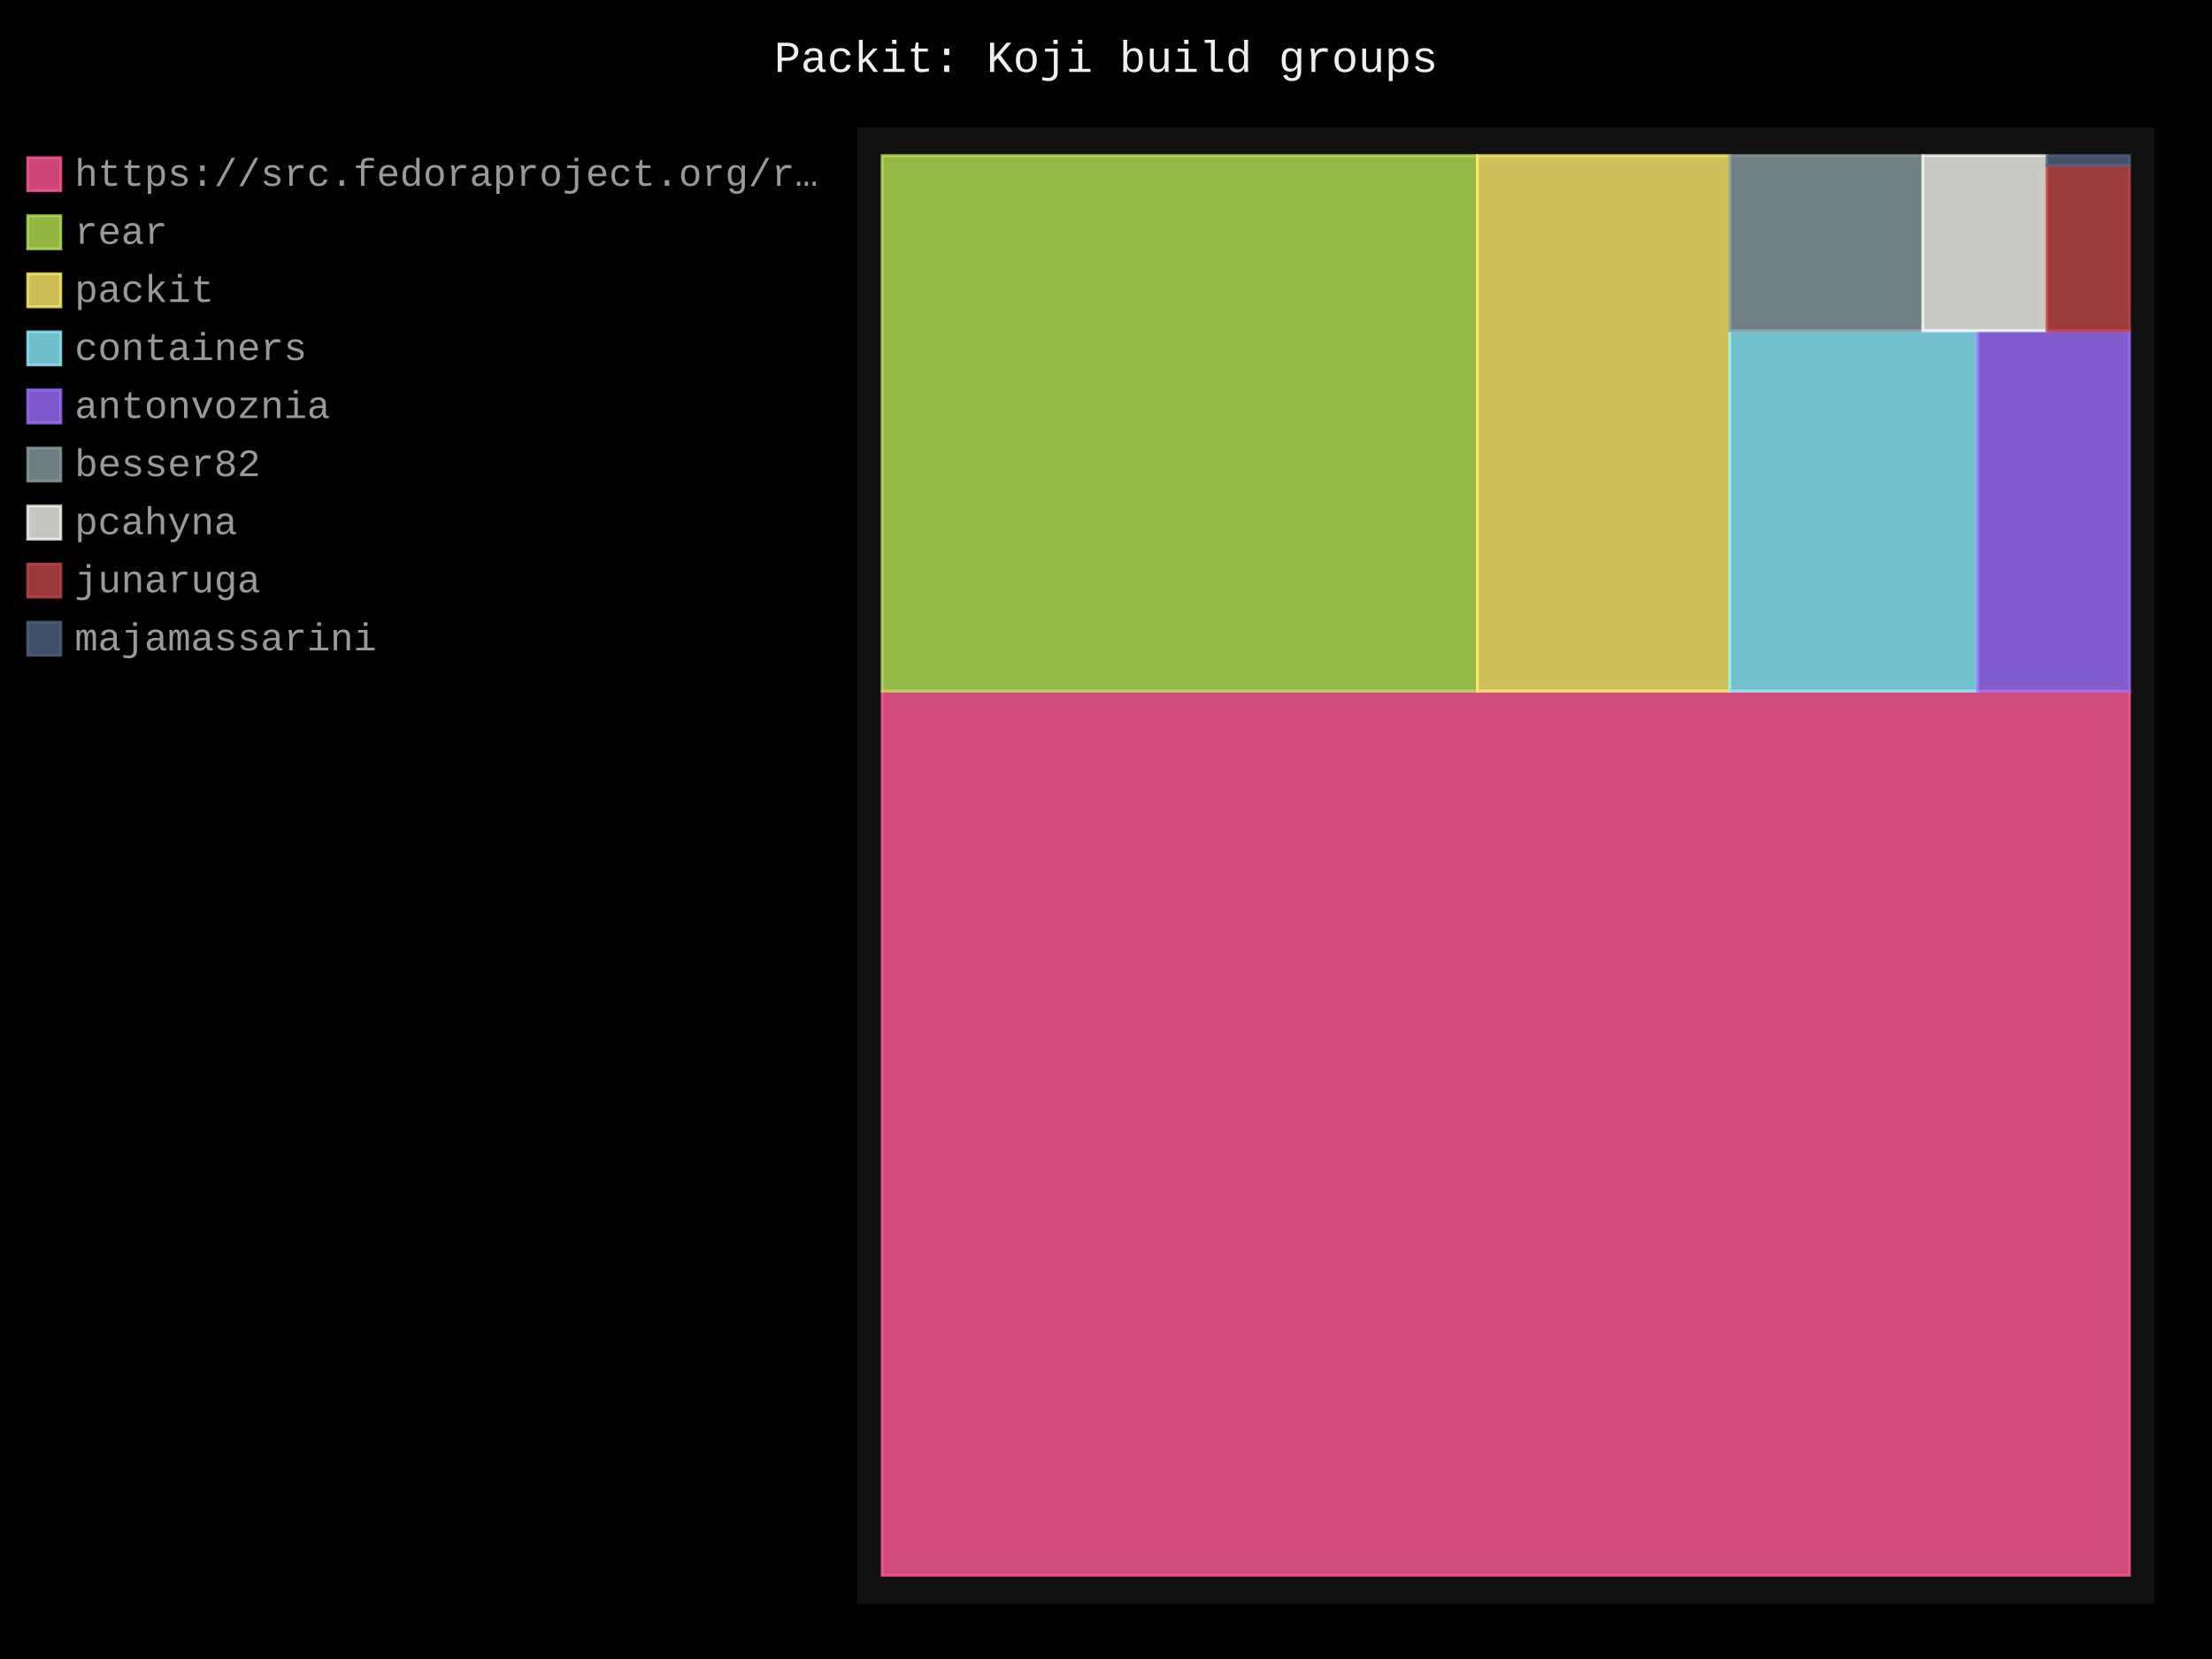
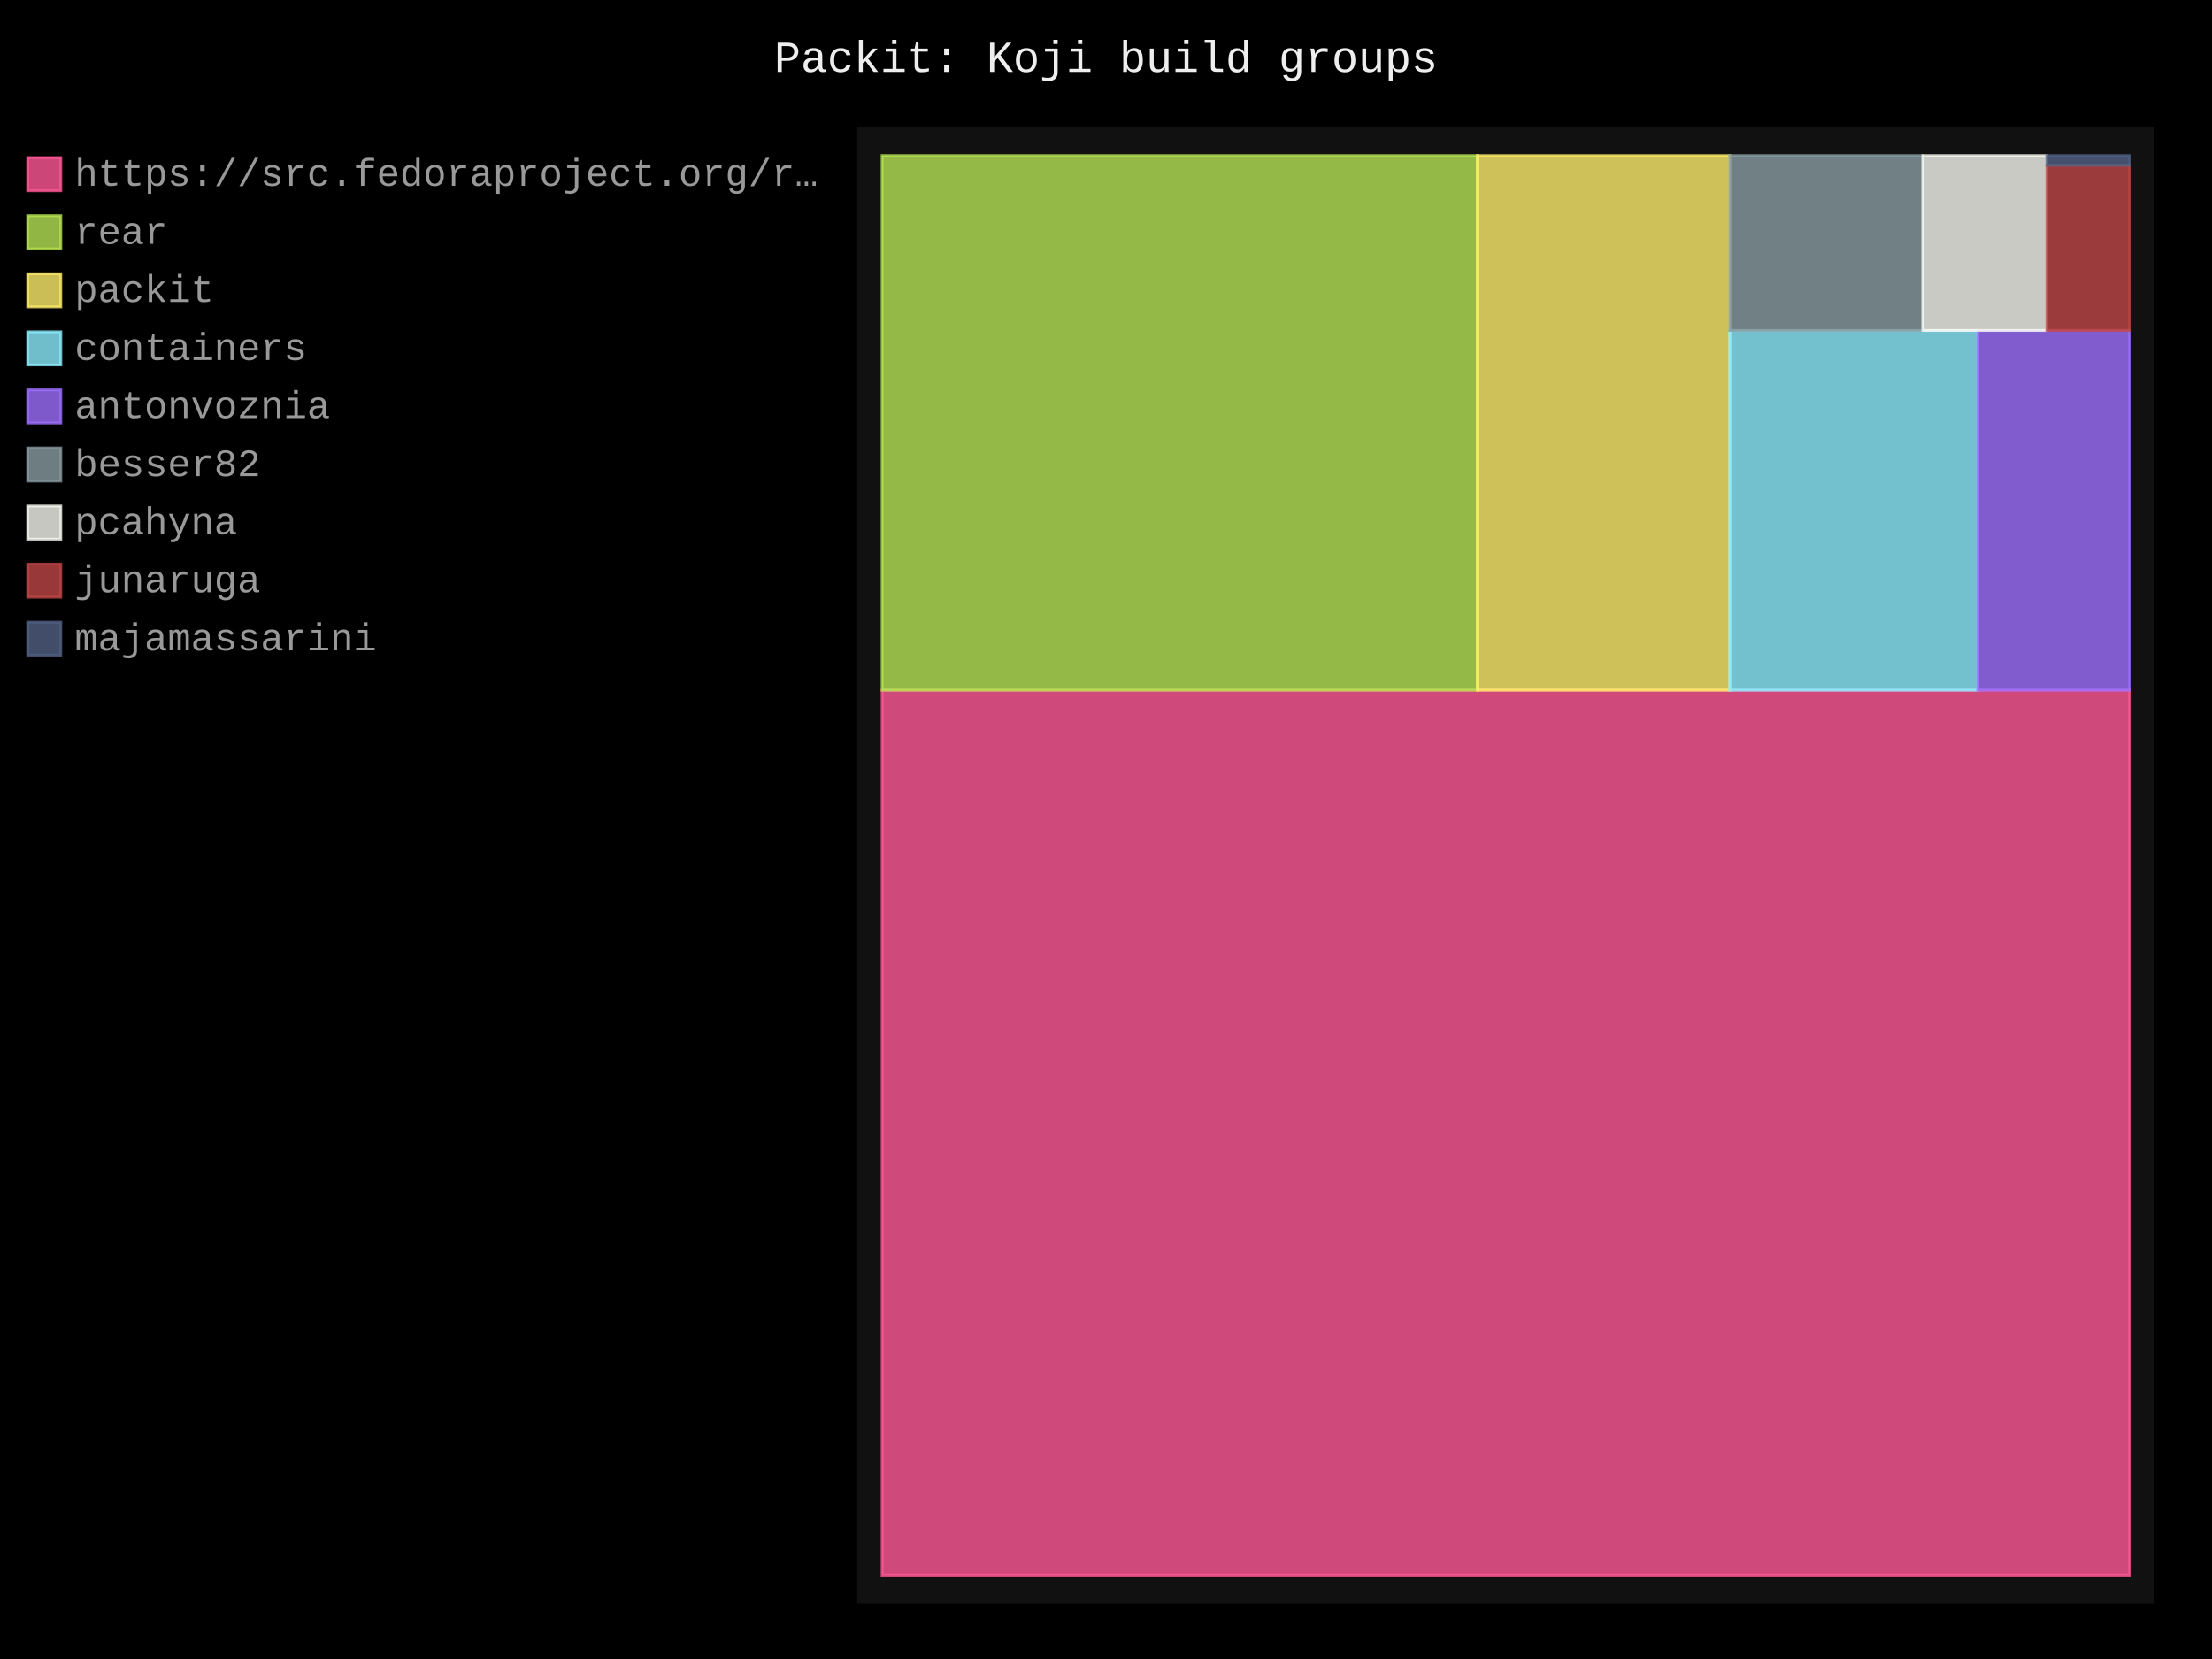
- <svg xmlns="http://www.w3.org/2000/svg" id="chart-5a43b0da-9add-4c90-8c56-74a638b97bf0" class="pygal-chart" viewBox="0 0 800 600">
+ <svg xmlns="http://www.w3.org/2000/svg" id="chart-cfb3e434-9bcb-482e-a8be-ca213353ed08" class="pygal-chart" viewBox="0 0 800 600">
  <defs>
-     <style type="text/css">#chart-5a43b0da-9add-4c90-8c56-74a638b97bf0{-webkit-user-select:none;-webkit-font-smoothing:antialiased;font-family:Consolas,"Liberation Mono",Menlo,Courier,monospace}#chart-5a43b0da-9add-4c90-8c56-74a638b97bf0 .title{font-family:Consolas,"Liberation Mono",Menlo,Courier,monospace;font-size:16px}#chart-5a43b0da-9add-4c90-8c56-74a638b97bf0 .legends .legend text{font-family:Consolas,"Liberation Mono",Menlo,Courier,monospace;font-size:14px}#chart-5a43b0da-9add-4c90-8c56-74a638b97bf0 .axis text{font-family:Consolas,"Liberation Mono",Menlo,Courier,monospace;font-size:10px}#chart-5a43b0da-9add-4c90-8c56-74a638b97bf0 .axis text.major{font-family:Consolas,"Liberation Mono",Menlo,Courier,monospace;font-size:10px}#chart-5a43b0da-9add-4c90-8c56-74a638b97bf0 .text-overlay text.value{font-family:Consolas,"Liberation Mono",Menlo,Courier,monospace;font-size:16px}#chart-5a43b0da-9add-4c90-8c56-74a638b97bf0 .text-overlay text.label{font-family:Consolas,"Liberation Mono",Menlo,Courier,monospace;font-size:10px}#chart-5a43b0da-9add-4c90-8c56-74a638b97bf0 .tooltip{font-family:Consolas,"Liberation Mono",Menlo,Courier,monospace;font-size:14px}#chart-5a43b0da-9add-4c90-8c56-74a638b97bf0 text.no_data{font-family:Consolas,"Liberation Mono",Menlo,Courier,monospace;font-size:64px}
- #chart-5a43b0da-9add-4c90-8c56-74a638b97bf0{background-color:black}#chart-5a43b0da-9add-4c90-8c56-74a638b97bf0 path,#chart-5a43b0da-9add-4c90-8c56-74a638b97bf0 line,#chart-5a43b0da-9add-4c90-8c56-74a638b97bf0 rect,#chart-5a43b0da-9add-4c90-8c56-74a638b97bf0 circle{-webkit-transition:250ms;-moz-transition:250ms;transition:250ms}#chart-5a43b0da-9add-4c90-8c56-74a638b97bf0 .graph &gt; .background{fill:black}#chart-5a43b0da-9add-4c90-8c56-74a638b97bf0 .plot &gt; .background{fill:#111}#chart-5a43b0da-9add-4c90-8c56-74a638b97bf0 .graph{fill:#999}#chart-5a43b0da-9add-4c90-8c56-74a638b97bf0 text.no_data{fill:#eee}#chart-5a43b0da-9add-4c90-8c56-74a638b97bf0 .title{fill:#eee}#chart-5a43b0da-9add-4c90-8c56-74a638b97bf0 .legends .legend text{fill:#999}#chart-5a43b0da-9add-4c90-8c56-74a638b97bf0 .legends .legend:hover text{fill:#eee}#chart-5a43b0da-9add-4c90-8c56-74a638b97bf0 .axis .line{stroke:#eee}#chart-5a43b0da-9add-4c90-8c56-74a638b97bf0 .axis .guide.line{stroke:#555}#chart-5a43b0da-9add-4c90-8c56-74a638b97bf0 .axis .major.line{stroke:#999}#chart-5a43b0da-9add-4c90-8c56-74a638b97bf0 .axis text.major{fill:#eee}#chart-5a43b0da-9add-4c90-8c56-74a638b97bf0 .axis.y .guides:hover .guide.line,#chart-5a43b0da-9add-4c90-8c56-74a638b97bf0 .line-graph .axis.x .guides:hover .guide.line,#chart-5a43b0da-9add-4c90-8c56-74a638b97bf0 .stackedline-graph .axis.x .guides:hover .guide.line,#chart-5a43b0da-9add-4c90-8c56-74a638b97bf0 .xy-graph .axis.x .guides:hover .guide.line{stroke:#eee}#chart-5a43b0da-9add-4c90-8c56-74a638b97bf0 .axis .guides:hover text{fill:#eee}#chart-5a43b0da-9add-4c90-8c56-74a638b97bf0 .reactive{fill-opacity:.8;stroke-opacity:.8;stroke-width:1}#chart-5a43b0da-9add-4c90-8c56-74a638b97bf0 .ci{stroke:#999}#chart-5a43b0da-9add-4c90-8c56-74a638b97bf0 .reactive.active,#chart-5a43b0da-9add-4c90-8c56-74a638b97bf0 .active .reactive{fill-opacity:.4;stroke-opacity:.9;stroke-width:4}#chart-5a43b0da-9add-4c90-8c56-74a638b97bf0 .ci .reactive.active{stroke-width:1.5}#chart-5a43b0da-9add-4c90-8c56-74a638b97bf0 .series text{fill:#eee}#chart-5a43b0da-9add-4c90-8c56-74a638b97bf0 .tooltip rect{fill:#111;stroke:#eee;-webkit-transition:opacity 250ms;-moz-transition:opacity 250ms;transition:opacity 250ms}#chart-5a43b0da-9add-4c90-8c56-74a638b97bf0 .tooltip .label{fill:#999}#chart-5a43b0da-9add-4c90-8c56-74a638b97bf0 .tooltip .label{fill:#999}#chart-5a43b0da-9add-4c90-8c56-74a638b97bf0 .tooltip .legend{font-size:.8em;fill:#555}#chart-5a43b0da-9add-4c90-8c56-74a638b97bf0 .tooltip .x_label{font-size:.6em;fill:#eee}#chart-5a43b0da-9add-4c90-8c56-74a638b97bf0 .tooltip .xlink{font-size:.5em;text-decoration:underline}#chart-5a43b0da-9add-4c90-8c56-74a638b97bf0 .tooltip .value{font-size:1.5em}#chart-5a43b0da-9add-4c90-8c56-74a638b97bf0 .bound{font-size:.5em}#chart-5a43b0da-9add-4c90-8c56-74a638b97bf0 .max-value{font-size:.75em;fill:#555}#chart-5a43b0da-9add-4c90-8c56-74a638b97bf0 .map-element{fill:#111;stroke:#555 !important}#chart-5a43b0da-9add-4c90-8c56-74a638b97bf0 .map-element .reactive{fill-opacity:inherit;stroke-opacity:inherit}#chart-5a43b0da-9add-4c90-8c56-74a638b97bf0 .color-0,#chart-5a43b0da-9add-4c90-8c56-74a638b97bf0 .color-0 a:visited{stroke:#ff5995;fill:#ff5995}#chart-5a43b0da-9add-4c90-8c56-74a638b97bf0 .color-1,#chart-5a43b0da-9add-4c90-8c56-74a638b97bf0 .color-1 a:visited{stroke:#b6e354;fill:#b6e354}#chart-5a43b0da-9add-4c90-8c56-74a638b97bf0 .color-2,#chart-5a43b0da-9add-4c90-8c56-74a638b97bf0 .color-2 a:visited{stroke:#feed6c;fill:#feed6c}#chart-5a43b0da-9add-4c90-8c56-74a638b97bf0 .color-3,#chart-5a43b0da-9add-4c90-8c56-74a638b97bf0 .color-3 a:visited{stroke:#8cedff;fill:#8cedff}#chart-5a43b0da-9add-4c90-8c56-74a638b97bf0 .color-4,#chart-5a43b0da-9add-4c90-8c56-74a638b97bf0 .color-4 a:visited{stroke:#9e6ffe;fill:#9e6ffe}#chart-5a43b0da-9add-4c90-8c56-74a638b97bf0 .color-5,#chart-5a43b0da-9add-4c90-8c56-74a638b97bf0 .color-5 a:visited{stroke:#899ca1;fill:#899ca1}#chart-5a43b0da-9add-4c90-8c56-74a638b97bf0 .color-6,#chart-5a43b0da-9add-4c90-8c56-74a638b97bf0 .color-6 a:visited{stroke:#f8f8f2;fill:#f8f8f2}#chart-5a43b0da-9add-4c90-8c56-74a638b97bf0 .color-7,#chart-5a43b0da-9add-4c90-8c56-74a638b97bf0 .color-7 a:visited{stroke:#bf4646;fill:#bf4646}#chart-5a43b0da-9add-4c90-8c56-74a638b97bf0 .color-8,#chart-5a43b0da-9add-4c90-8c56-74a638b97bf0 .color-8 a:visited{stroke:#516083;fill:#516083}#chart-5a43b0da-9add-4c90-8c56-74a638b97bf0 .text-overlay .color-0 text{fill:black}#chart-5a43b0da-9add-4c90-8c56-74a638b97bf0 .text-overlay .color-1 text{fill:black}#chart-5a43b0da-9add-4c90-8c56-74a638b97bf0 .text-overlay .color-2 text{fill:black}#chart-5a43b0da-9add-4c90-8c56-74a638b97bf0 .text-overlay .color-3 text{fill:black}#chart-5a43b0da-9add-4c90-8c56-74a638b97bf0 .text-overlay .color-4 text{fill:black}#chart-5a43b0da-9add-4c90-8c56-74a638b97bf0 .text-overlay .color-5 text{fill:black}#chart-5a43b0da-9add-4c90-8c56-74a638b97bf0 .text-overlay .color-6 text{fill:black}#chart-5a43b0da-9add-4c90-8c56-74a638b97bf0 .text-overlay .color-7 text{fill:black}#chart-5a43b0da-9add-4c90-8c56-74a638b97bf0 .text-overlay .color-8 text{fill:black}
- #chart-5a43b0da-9add-4c90-8c56-74a638b97bf0 text.no_data{text-anchor:middle}#chart-5a43b0da-9add-4c90-8c56-74a638b97bf0 .guide.line{fill:none}#chart-5a43b0da-9add-4c90-8c56-74a638b97bf0 .centered{text-anchor:middle}#chart-5a43b0da-9add-4c90-8c56-74a638b97bf0 .title{text-anchor:middle}#chart-5a43b0da-9add-4c90-8c56-74a638b97bf0 .legends .legend text{fill-opacity:1}#chart-5a43b0da-9add-4c90-8c56-74a638b97bf0 .axis.x text{text-anchor:middle}#chart-5a43b0da-9add-4c90-8c56-74a638b97bf0 .axis.x:not(.web) text[transform]{text-anchor:start}#chart-5a43b0da-9add-4c90-8c56-74a638b97bf0 .axis.x:not(.web) text[transform].backwards{text-anchor:end}#chart-5a43b0da-9add-4c90-8c56-74a638b97bf0 .axis.y text{text-anchor:end}#chart-5a43b0da-9add-4c90-8c56-74a638b97bf0 .axis.y text[transform].backwards{text-anchor:start}#chart-5a43b0da-9add-4c90-8c56-74a638b97bf0 .axis.y2 text{text-anchor:start}#chart-5a43b0da-9add-4c90-8c56-74a638b97bf0 .axis.y2 text[transform].backwards{text-anchor:end}#chart-5a43b0da-9add-4c90-8c56-74a638b97bf0 .axis .guide.line{stroke-dasharray:4,4;stroke:black}#chart-5a43b0da-9add-4c90-8c56-74a638b97bf0 .axis .major.guide.line{stroke-dasharray:6,6;stroke:black}#chart-5a43b0da-9add-4c90-8c56-74a638b97bf0 .horizontal .axis.y .guide.line,#chart-5a43b0da-9add-4c90-8c56-74a638b97bf0 .horizontal .axis.y2 .guide.line,#chart-5a43b0da-9add-4c90-8c56-74a638b97bf0 .vertical .axis.x .guide.line{opacity:0}#chart-5a43b0da-9add-4c90-8c56-74a638b97bf0 .horizontal .axis.always_show .guide.line,#chart-5a43b0da-9add-4c90-8c56-74a638b97bf0 .vertical .axis.always_show .guide.line{opacity:1 !important}#chart-5a43b0da-9add-4c90-8c56-74a638b97bf0 .axis.y .guides:hover .guide.line,#chart-5a43b0da-9add-4c90-8c56-74a638b97bf0 .axis.y2 .guides:hover .guide.line,#chart-5a43b0da-9add-4c90-8c56-74a638b97bf0 .axis.x .guides:hover .guide.line{opacity:1}#chart-5a43b0da-9add-4c90-8c56-74a638b97bf0 .axis .guides:hover text{opacity:1}#chart-5a43b0da-9add-4c90-8c56-74a638b97bf0 .nofill{fill:none}#chart-5a43b0da-9add-4c90-8c56-74a638b97bf0 .subtle-fill{fill-opacity:.2}#chart-5a43b0da-9add-4c90-8c56-74a638b97bf0 .dot{stroke-width:1px;fill-opacity:1;stroke-opacity:1}#chart-5a43b0da-9add-4c90-8c56-74a638b97bf0 .dot.active{stroke-width:5px}#chart-5a43b0da-9add-4c90-8c56-74a638b97bf0 .dot.negative{fill:transparent}#chart-5a43b0da-9add-4c90-8c56-74a638b97bf0 text,#chart-5a43b0da-9add-4c90-8c56-74a638b97bf0 tspan{stroke:none !important}#chart-5a43b0da-9add-4c90-8c56-74a638b97bf0 .series text.active{opacity:1}#chart-5a43b0da-9add-4c90-8c56-74a638b97bf0 .tooltip rect{fill-opacity:.95;stroke-width:.5}#chart-5a43b0da-9add-4c90-8c56-74a638b97bf0 .tooltip text{fill-opacity:1}#chart-5a43b0da-9add-4c90-8c56-74a638b97bf0 .showable{visibility:hidden}#chart-5a43b0da-9add-4c90-8c56-74a638b97bf0 .showable.shown{visibility:visible}#chart-5a43b0da-9add-4c90-8c56-74a638b97bf0 .gauge-background{fill:rgba(229,229,229,1);stroke:none}#chart-5a43b0da-9add-4c90-8c56-74a638b97bf0 .bg-lines{stroke:black;stroke-width:2px}</style>
+     <style type="text/css">#chart-cfb3e434-9bcb-482e-a8be-ca213353ed08{-webkit-user-select:none;-webkit-font-smoothing:antialiased;font-family:Consolas,"Liberation Mono",Menlo,Courier,monospace}#chart-cfb3e434-9bcb-482e-a8be-ca213353ed08 .title{font-family:Consolas,"Liberation Mono",Menlo,Courier,monospace;font-size:16px}#chart-cfb3e434-9bcb-482e-a8be-ca213353ed08 .legends .legend text{font-family:Consolas,"Liberation Mono",Menlo,Courier,monospace;font-size:14px}#chart-cfb3e434-9bcb-482e-a8be-ca213353ed08 .axis text{font-family:Consolas,"Liberation Mono",Menlo,Courier,monospace;font-size:10px}#chart-cfb3e434-9bcb-482e-a8be-ca213353ed08 .axis text.major{font-family:Consolas,"Liberation Mono",Menlo,Courier,monospace;font-size:10px}#chart-cfb3e434-9bcb-482e-a8be-ca213353ed08 .text-overlay text.value{font-family:Consolas,"Liberation Mono",Menlo,Courier,monospace;font-size:16px}#chart-cfb3e434-9bcb-482e-a8be-ca213353ed08 .text-overlay text.label{font-family:Consolas,"Liberation Mono",Menlo,Courier,monospace;font-size:10px}#chart-cfb3e434-9bcb-482e-a8be-ca213353ed08 .tooltip{font-family:Consolas,"Liberation Mono",Menlo,Courier,monospace;font-size:14px}#chart-cfb3e434-9bcb-482e-a8be-ca213353ed08 text.no_data{font-family:Consolas,"Liberation Mono",Menlo,Courier,monospace;font-size:64px}
+ #chart-cfb3e434-9bcb-482e-a8be-ca213353ed08{background-color:black}#chart-cfb3e434-9bcb-482e-a8be-ca213353ed08 path,#chart-cfb3e434-9bcb-482e-a8be-ca213353ed08 line,#chart-cfb3e434-9bcb-482e-a8be-ca213353ed08 rect,#chart-cfb3e434-9bcb-482e-a8be-ca213353ed08 circle{-webkit-transition:250ms;-moz-transition:250ms;transition:250ms}#chart-cfb3e434-9bcb-482e-a8be-ca213353ed08 .graph &gt; .background{fill:black}#chart-cfb3e434-9bcb-482e-a8be-ca213353ed08 .plot &gt; .background{fill:#111}#chart-cfb3e434-9bcb-482e-a8be-ca213353ed08 .graph{fill:#999}#chart-cfb3e434-9bcb-482e-a8be-ca213353ed08 text.no_data{fill:#eee}#chart-cfb3e434-9bcb-482e-a8be-ca213353ed08 .title{fill:#eee}#chart-cfb3e434-9bcb-482e-a8be-ca213353ed08 .legends .legend text{fill:#999}#chart-cfb3e434-9bcb-482e-a8be-ca213353ed08 .legends .legend:hover text{fill:#eee}#chart-cfb3e434-9bcb-482e-a8be-ca213353ed08 .axis .line{stroke:#eee}#chart-cfb3e434-9bcb-482e-a8be-ca213353ed08 .axis .guide.line{stroke:#555}#chart-cfb3e434-9bcb-482e-a8be-ca213353ed08 .axis .major.line{stroke:#999}#chart-cfb3e434-9bcb-482e-a8be-ca213353ed08 .axis text.major{fill:#eee}#chart-cfb3e434-9bcb-482e-a8be-ca213353ed08 .axis.y .guides:hover .guide.line,#chart-cfb3e434-9bcb-482e-a8be-ca213353ed08 .line-graph .axis.x .guides:hover .guide.line,#chart-cfb3e434-9bcb-482e-a8be-ca213353ed08 .stackedline-graph .axis.x .guides:hover .guide.line,#chart-cfb3e434-9bcb-482e-a8be-ca213353ed08 .xy-graph .axis.x .guides:hover .guide.line{stroke:#eee}#chart-cfb3e434-9bcb-482e-a8be-ca213353ed08 .axis .guides:hover text{fill:#eee}#chart-cfb3e434-9bcb-482e-a8be-ca213353ed08 .reactive{fill-opacity:.8;stroke-opacity:.8;stroke-width:1}#chart-cfb3e434-9bcb-482e-a8be-ca213353ed08 .ci{stroke:#999}#chart-cfb3e434-9bcb-482e-a8be-ca213353ed08 .reactive.active,#chart-cfb3e434-9bcb-482e-a8be-ca213353ed08 .active .reactive{fill-opacity:.4;stroke-opacity:.9;stroke-width:4}#chart-cfb3e434-9bcb-482e-a8be-ca213353ed08 .ci .reactive.active{stroke-width:1.5}#chart-cfb3e434-9bcb-482e-a8be-ca213353ed08 .series text{fill:#eee}#chart-cfb3e434-9bcb-482e-a8be-ca213353ed08 .tooltip rect{fill:#111;stroke:#eee;-webkit-transition:opacity 250ms;-moz-transition:opacity 250ms;transition:opacity 250ms}#chart-cfb3e434-9bcb-482e-a8be-ca213353ed08 .tooltip .label{fill:#999}#chart-cfb3e434-9bcb-482e-a8be-ca213353ed08 .tooltip .label{fill:#999}#chart-cfb3e434-9bcb-482e-a8be-ca213353ed08 .tooltip .legend{font-size:.8em;fill:#555}#chart-cfb3e434-9bcb-482e-a8be-ca213353ed08 .tooltip .x_label{font-size:.6em;fill:#eee}#chart-cfb3e434-9bcb-482e-a8be-ca213353ed08 .tooltip .xlink{font-size:.5em;text-decoration:underline}#chart-cfb3e434-9bcb-482e-a8be-ca213353ed08 .tooltip .value{font-size:1.5em}#chart-cfb3e434-9bcb-482e-a8be-ca213353ed08 .bound{font-size:.5em}#chart-cfb3e434-9bcb-482e-a8be-ca213353ed08 .max-value{font-size:.75em;fill:#555}#chart-cfb3e434-9bcb-482e-a8be-ca213353ed08 .map-element{fill:#111;stroke:#555 !important}#chart-cfb3e434-9bcb-482e-a8be-ca213353ed08 .map-element .reactive{fill-opacity:inherit;stroke-opacity:inherit}#chart-cfb3e434-9bcb-482e-a8be-ca213353ed08 .color-0,#chart-cfb3e434-9bcb-482e-a8be-ca213353ed08 .color-0 a:visited{stroke:#ff5995;fill:#ff5995}#chart-cfb3e434-9bcb-482e-a8be-ca213353ed08 .color-1,#chart-cfb3e434-9bcb-482e-a8be-ca213353ed08 .color-1 a:visited{stroke:#b6e354;fill:#b6e354}#chart-cfb3e434-9bcb-482e-a8be-ca213353ed08 .color-2,#chart-cfb3e434-9bcb-482e-a8be-ca213353ed08 .color-2 a:visited{stroke:#feed6c;fill:#feed6c}#chart-cfb3e434-9bcb-482e-a8be-ca213353ed08 .color-3,#chart-cfb3e434-9bcb-482e-a8be-ca213353ed08 .color-3 a:visited{stroke:#8cedff;fill:#8cedff}#chart-cfb3e434-9bcb-482e-a8be-ca213353ed08 .color-4,#chart-cfb3e434-9bcb-482e-a8be-ca213353ed08 .color-4 a:visited{stroke:#9e6ffe;fill:#9e6ffe}#chart-cfb3e434-9bcb-482e-a8be-ca213353ed08 .color-5,#chart-cfb3e434-9bcb-482e-a8be-ca213353ed08 .color-5 a:visited{stroke:#899ca1;fill:#899ca1}#chart-cfb3e434-9bcb-482e-a8be-ca213353ed08 .color-6,#chart-cfb3e434-9bcb-482e-a8be-ca213353ed08 .color-6 a:visited{stroke:#f8f8f2;fill:#f8f8f2}#chart-cfb3e434-9bcb-482e-a8be-ca213353ed08 .color-7,#chart-cfb3e434-9bcb-482e-a8be-ca213353ed08 .color-7 a:visited{stroke:#bf4646;fill:#bf4646}#chart-cfb3e434-9bcb-482e-a8be-ca213353ed08 .color-8,#chart-cfb3e434-9bcb-482e-a8be-ca213353ed08 .color-8 a:visited{stroke:#516083;fill:#516083}#chart-cfb3e434-9bcb-482e-a8be-ca213353ed08 .text-overlay .color-0 text{fill:black}#chart-cfb3e434-9bcb-482e-a8be-ca213353ed08 .text-overlay .color-1 text{fill:black}#chart-cfb3e434-9bcb-482e-a8be-ca213353ed08 .text-overlay .color-2 text{fill:black}#chart-cfb3e434-9bcb-482e-a8be-ca213353ed08 .text-overlay .color-3 text{fill:black}#chart-cfb3e434-9bcb-482e-a8be-ca213353ed08 .text-overlay .color-4 text{fill:black}#chart-cfb3e434-9bcb-482e-a8be-ca213353ed08 .text-overlay .color-5 text{fill:black}#chart-cfb3e434-9bcb-482e-a8be-ca213353ed08 .text-overlay .color-6 text{fill:black}#chart-cfb3e434-9bcb-482e-a8be-ca213353ed08 .text-overlay .color-7 text{fill:black}#chart-cfb3e434-9bcb-482e-a8be-ca213353ed08 .text-overlay .color-8 text{fill:black}
+ #chart-cfb3e434-9bcb-482e-a8be-ca213353ed08 text.no_data{text-anchor:middle}#chart-cfb3e434-9bcb-482e-a8be-ca213353ed08 .guide.line{fill:none}#chart-cfb3e434-9bcb-482e-a8be-ca213353ed08 .centered{text-anchor:middle}#chart-cfb3e434-9bcb-482e-a8be-ca213353ed08 .title{text-anchor:middle}#chart-cfb3e434-9bcb-482e-a8be-ca213353ed08 .legends .legend text{fill-opacity:1}#chart-cfb3e434-9bcb-482e-a8be-ca213353ed08 .axis.x text{text-anchor:middle}#chart-cfb3e434-9bcb-482e-a8be-ca213353ed08 .axis.x:not(.web) text[transform]{text-anchor:start}#chart-cfb3e434-9bcb-482e-a8be-ca213353ed08 .axis.x:not(.web) text[transform].backwards{text-anchor:end}#chart-cfb3e434-9bcb-482e-a8be-ca213353ed08 .axis.y text{text-anchor:end}#chart-cfb3e434-9bcb-482e-a8be-ca213353ed08 .axis.y text[transform].backwards{text-anchor:start}#chart-cfb3e434-9bcb-482e-a8be-ca213353ed08 .axis.y2 text{text-anchor:start}#chart-cfb3e434-9bcb-482e-a8be-ca213353ed08 .axis.y2 text[transform].backwards{text-anchor:end}#chart-cfb3e434-9bcb-482e-a8be-ca213353ed08 .axis .guide.line{stroke-dasharray:4,4;stroke:black}#chart-cfb3e434-9bcb-482e-a8be-ca213353ed08 .axis .major.guide.line{stroke-dasharray:6,6;stroke:black}#chart-cfb3e434-9bcb-482e-a8be-ca213353ed08 .horizontal .axis.y .guide.line,#chart-cfb3e434-9bcb-482e-a8be-ca213353ed08 .horizontal .axis.y2 .guide.line,#chart-cfb3e434-9bcb-482e-a8be-ca213353ed08 .vertical .axis.x .guide.line{opacity:0}#chart-cfb3e434-9bcb-482e-a8be-ca213353ed08 .horizontal .axis.always_show .guide.line,#chart-cfb3e434-9bcb-482e-a8be-ca213353ed08 .vertical .axis.always_show .guide.line{opacity:1 !important}#chart-cfb3e434-9bcb-482e-a8be-ca213353ed08 .axis.y .guides:hover .guide.line,#chart-cfb3e434-9bcb-482e-a8be-ca213353ed08 .axis.y2 .guides:hover .guide.line,#chart-cfb3e434-9bcb-482e-a8be-ca213353ed08 .axis.x .guides:hover .guide.line{opacity:1}#chart-cfb3e434-9bcb-482e-a8be-ca213353ed08 .axis .guides:hover text{opacity:1}#chart-cfb3e434-9bcb-482e-a8be-ca213353ed08 .nofill{fill:none}#chart-cfb3e434-9bcb-482e-a8be-ca213353ed08 .subtle-fill{fill-opacity:.2}#chart-cfb3e434-9bcb-482e-a8be-ca213353ed08 .dot{stroke-width:1px;fill-opacity:1;stroke-opacity:1}#chart-cfb3e434-9bcb-482e-a8be-ca213353ed08 .dot.active{stroke-width:5px}#chart-cfb3e434-9bcb-482e-a8be-ca213353ed08 .dot.negative{fill:transparent}#chart-cfb3e434-9bcb-482e-a8be-ca213353ed08 text,#chart-cfb3e434-9bcb-482e-a8be-ca213353ed08 tspan{stroke:none !important}#chart-cfb3e434-9bcb-482e-a8be-ca213353ed08 .series text.active{opacity:1}#chart-cfb3e434-9bcb-482e-a8be-ca213353ed08 .tooltip rect{fill-opacity:.95;stroke-width:.5}#chart-cfb3e434-9bcb-482e-a8be-ca213353ed08 .tooltip text{fill-opacity:1}#chart-cfb3e434-9bcb-482e-a8be-ca213353ed08 .showable{visibility:hidden}#chart-cfb3e434-9bcb-482e-a8be-ca213353ed08 .showable.shown{visibility:visible}#chart-cfb3e434-9bcb-482e-a8be-ca213353ed08 .gauge-background{fill:rgba(229,229,229,1);stroke:none}#chart-cfb3e434-9bcb-482e-a8be-ca213353ed08 .bg-lines{stroke:black;stroke-width:2px}</style>
  </defs>
  <g class="graph treemap-graph vertical">
    <rect x="0" y="0" width="800" height="600" class="background" />
    <g transform="translate(310, 46)" class="plot">
      <rect x="0" y="0" width="469.2" height="534" class="background" />
      <g class="series serie-0 color-0">
        <g class="rects">
          <g class="rect">
-             <rect x="9.023" y="203.984" width="451.154" height="319.747" class="rect reactive tooltip-trigger" />
+             <rect x="9.023" y="203.633" width="451.154" height="320.098" class="rect reactive tooltip-trigger" />
          </g>
        </g>
      </g>
      <g class="series serie-1 color-1">
        <g class="rects">
          <g class="rect">
-             <rect x="9.023" y="10.269" width="215.249" height="193.715" class="rect reactive tooltip-trigger" />
+             <rect x="9.023" y="10.269" width="215.249" height="193.363" class="rect reactive tooltip-trigger" />
          </g>
        </g>
      </g>
      <g class="series serie-2 color-2">
        <g class="rects">
          <g class="rect">
-             <rect x="224.272" y="10.269" width="91.318" height="193.715" class="rect reactive tooltip-trigger" />
+             <rect x="224.272" y="10.269" width="91.318" height="193.363" class="rect reactive tooltip-trigger" />
          </g>
        </g>
      </g>
      <g class="series serie-3 color-3">
        <g class="rects">
          <g class="rect">
-             <rect x="315.59" y="73.627" width="89.66" height="130.357" class="rect reactive tooltip-trigger" />
+             <rect x="315.59" y="73.512" width="89.66" height="130.121" class="rect reactive tooltip-trigger" />
          </g>
        </g>
      </g>
      <g class="series serie-4 color-4">
        <g class="rects">
          <g class="rect">
-             <rect x="405.25" y="73.627" width="54.927" height="130.357" class="rect reactive tooltip-trigger" />
+             <rect x="405.25" y="73.512" width="54.927" height="130.121" class="rect reactive tooltip-trigger" />
          </g>
        </g>
      </g>
      <g class="series serie-5 color-5">
        <g class="rects">
          <g class="rect">
-             <rect x="315.59" y="10.269" width="69.8" height="63.358" class="rect reactive tooltip-trigger" />
+             <rect x="315.59" y="10.269" width="69.8" height="63.243" class="rect reactive tooltip-trigger" />
          </g>
        </g>
      </g>
      <g class="series serie-6 color-6">
        <g class="rects">
          <g class="rect">
-             <rect x="385.391" y="10.269" width="44.872" height="63.358" class="rect reactive tooltip-trigger" />
+             <rect x="385.391" y="10.269" width="44.872" height="63.243" class="rect reactive tooltip-trigger" />
          </g>
        </g>
      </g>
      <g class="series serie-7 color-7">
        <g class="rects">
          <g class="rect">
-             <rect x="430.262" y="13.789" width="29.914" height="59.838" class="rect reactive tooltip-trigger" />
+             <rect x="430.262" y="13.783" width="29.914" height="59.729" class="rect reactive tooltip-trigger" />
          </g>
        </g>
      </g>
      <g class="series serie-8 color-8">
        <g class="rects">
          <g class="rect">
-             <rect x="430.262" y="10.269" width="29.914" height="3.52" class="rect reactive tooltip-trigger" />
+             <rect x="430.262" y="10.269" width="29.914" height="3.513" class="rect reactive tooltip-trigger" />
          </g>
        </g>
      </g>
    </g>
    <g class="titles">
      <text x="400.0" y="26" class="title plot_title">Packit: Koji build groups</text>
    </g>
    <g transform="translate(310, 46)" class="plot overlay">
      <g class="series serie-0 color-0" />
      <g class="series serie-1 color-1" />
      <g class="series serie-2 color-2" />
      <g class="series serie-3 color-3" />
      <g class="series serie-4 color-4" />
      <g class="series serie-5 color-5" />
      <g class="series serie-6 color-6" />
      <g class="series serie-7 color-7" />
      <g class="series serie-8 color-8" />
    </g>
    <g transform="translate(310, 46)" class="plot text-overlay">
      <g class="series serie-0 color-0" />
      <g class="series serie-1 color-1" />
      <g class="series serie-2 color-2" />
      <g class="series serie-3 color-3" />
      <g class="series serie-4 color-4" />
      <g class="series serie-5 color-5" />
      <g class="series serie-6 color-6" />
      <g class="series serie-7 color-7" />
      <g class="series serie-8 color-8" />
    </g>
    <g transform="translate(310, 46)" class="plot tooltip-overlay">
      <g transform="translate(0 0)" style="opacity: 0" class="tooltip">
        <rect rx="0" ry="0" width="0" height="0" class="tooltip-box" />
        <g class="text" />
      </g>
    </g>
    <g transform="translate(10, 56)" class="legends">
      <g id="activate-serie-0" class="legend reactive activate-serie">
        <rect x="0.0" y="1.0" width="12" height="12" class="color-0 reactive" />
        <text x="17.0" y="11.2">https://src.fedoraproject.org/r…</text>
      </g>
      <g id="activate-serie-1" class="legend reactive activate-serie">
        <rect x="0.0" y="22.0" width="12" height="12" class="color-1 reactive" />
        <text x="17.0" y="32.2">rear</text>
      </g>
      <g id="activate-serie-2" class="legend reactive activate-serie">
        <rect x="0.0" y="43.0" width="12" height="12" class="color-2 reactive" />
        <text x="17.0" y="53.2">packit</text>
      </g>
      <g id="activate-serie-3" class="legend reactive activate-serie">
        <rect x="0.0" y="64.0" width="12" height="12" class="color-3 reactive" />
        <text x="17.0" y="74.2">containers</text>
      </g>
      <g id="activate-serie-4" class="legend reactive activate-serie">
        <rect x="0.0" y="85.0" width="12" height="12" class="color-4 reactive" />
        <text x="17.0" y="95.2">antonvoznia</text>
      </g>
      <g id="activate-serie-5" class="legend reactive activate-serie">
        <rect x="0.0" y="106.0" width="12" height="12" class="color-5 reactive" />
        <text x="17.0" y="116.2">besser82</text>
      </g>
      <g id="activate-serie-6" class="legend reactive activate-serie">
        <rect x="0.0" y="127.0" width="12" height="12" class="color-6 reactive" />
        <text x="17.0" y="137.2">pcahyna</text>
      </g>
      <g id="activate-serie-7" class="legend reactive activate-serie">
        <rect x="0.0" y="148.0" width="12" height="12" class="color-7 reactive" />
        <text x="17.0" y="158.2">junaruga</text>
      </g>
      <g id="activate-serie-8" class="legend reactive activate-serie">
        <rect x="0.0" y="169.0" width="12" height="12" class="color-8 reactive" />
        <text x="17.0" y="179.2">majamassarini</text>
      </g>
    </g>
    <g transform="translate(790, 56)" class="legends" />
  </g>
</svg>
